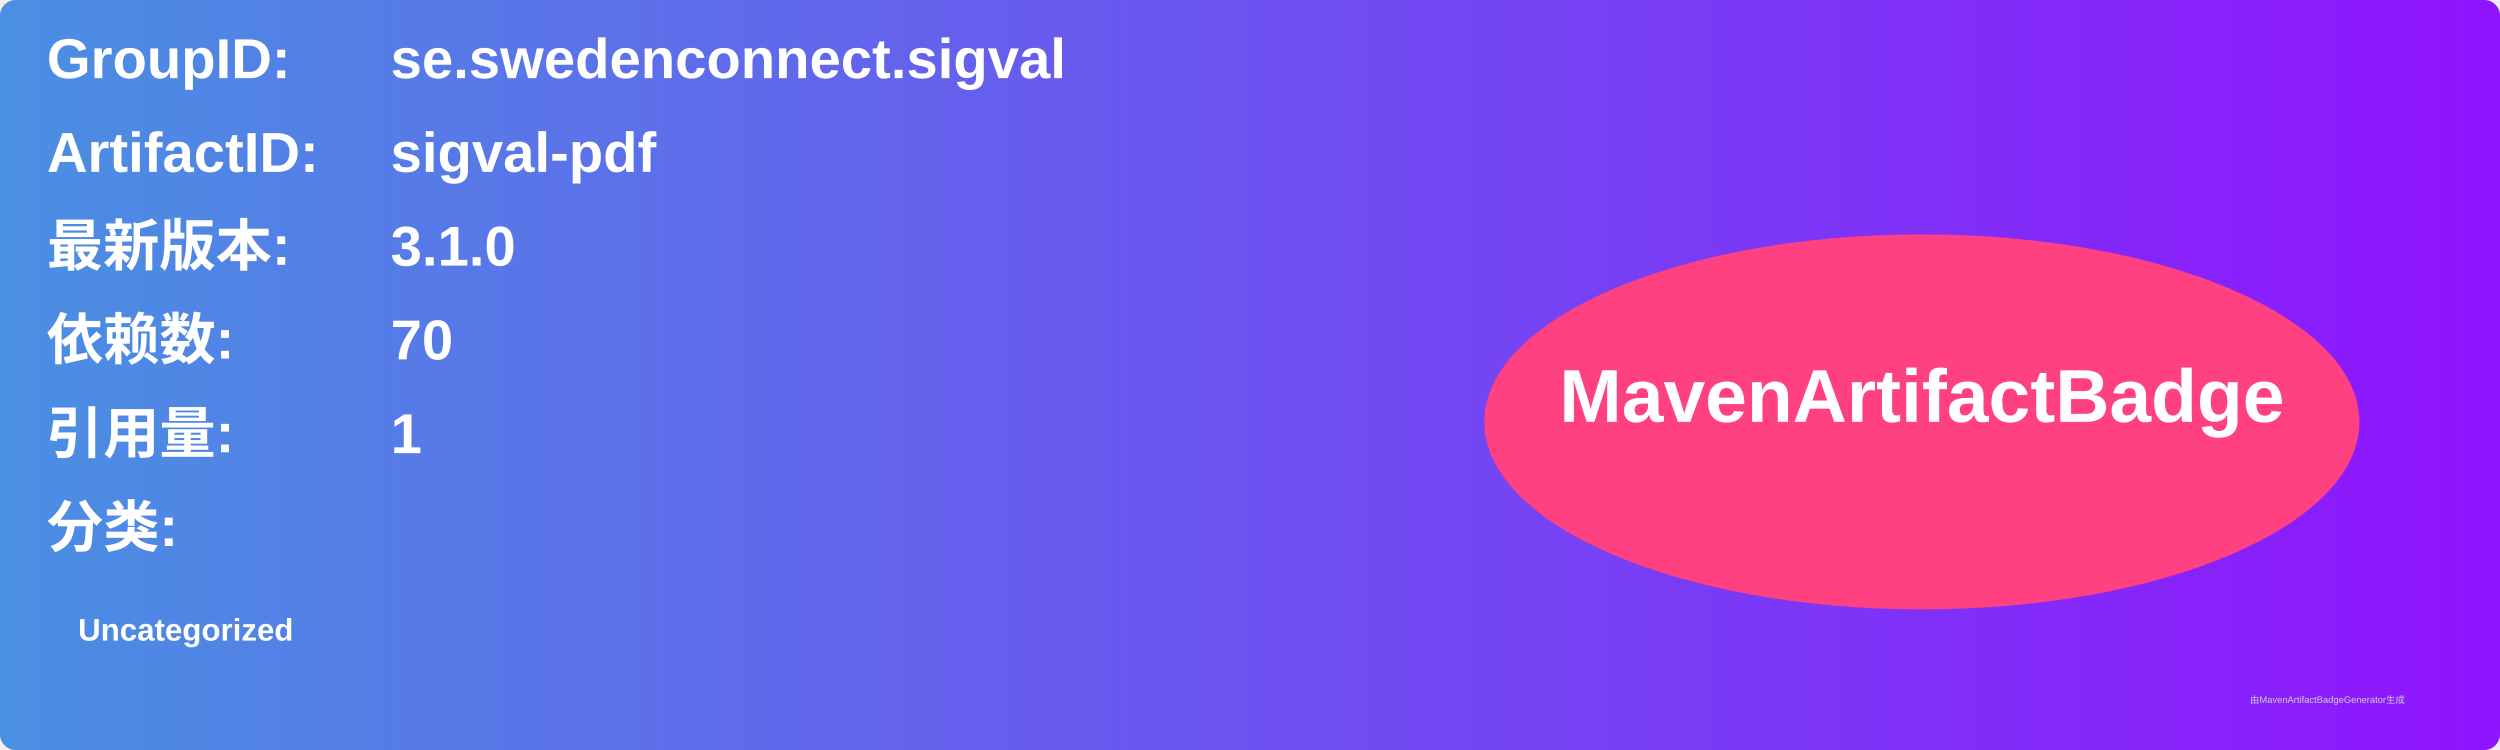
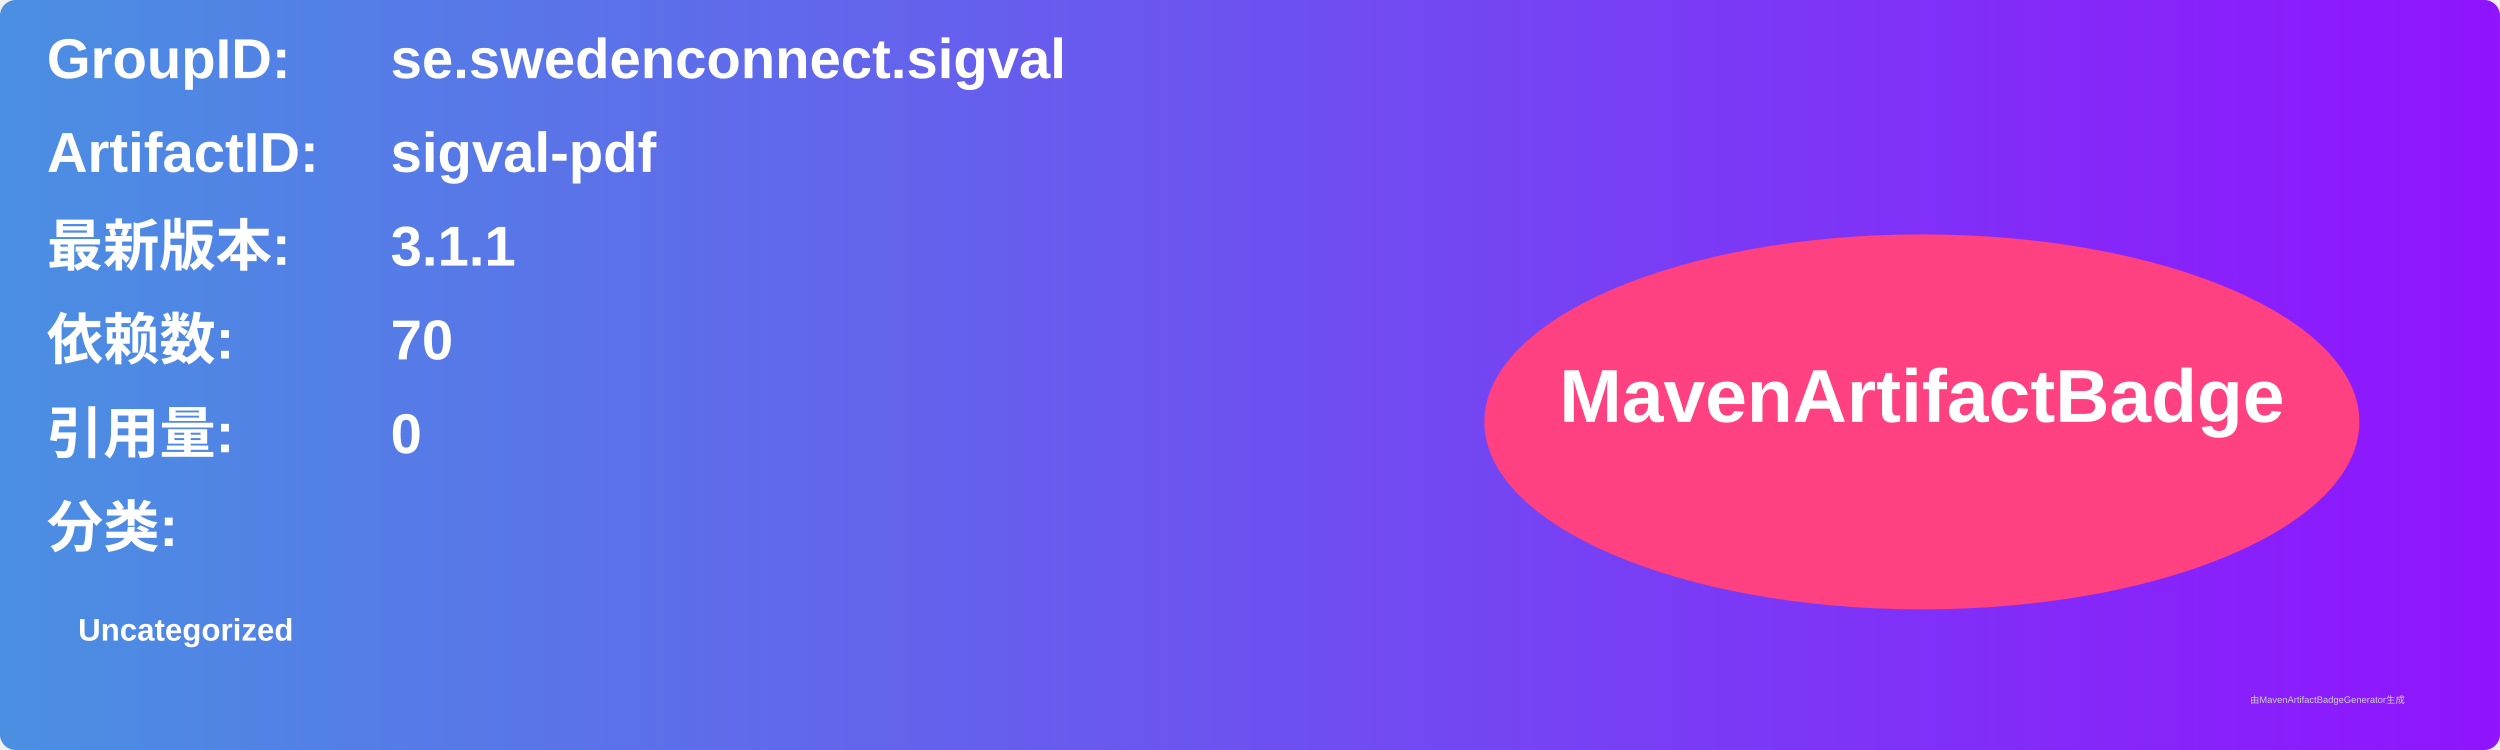
<svg xmlns="http://www.w3.org/2000/svg" width="800" height="240" viewBox="0 0 800 240">
  <linearGradient id="grad" x1="0%" y1="0%" x2="100%" y2="0%">
    <stop offset="0%" stop-color="#4a90e2" />
    <stop offset="100%" stop-color="#9013fe" />
  </linearGradient>
  <rect width="100%" height="100%" rx="5" ry="5" fill="url(#grad)" />
  <g transform="translate(15, 15)">
    <text x="0" y="10" font-family="Arial" font-size="18" fill="white" font-weight="bold" width="260">GroupID:</text>
    <text x="110" y="10" font-family="Arial" font-size="18" fill="white" font-weight="bold" width="460">se.swedenconnect.sigval</text>
    <text x="0" y="40" font-family="Arial" font-size="18" fill="white" font-weight="bold" width="260">ArtifactID:</text>
    <text x="110" y="40" font-family="Arial" font-size="18" fill="white" font-weight="bold" width="460">sigval-pdf</text>
    <text x="0" y="70" font-family="Arial" font-size="18" fill="white" font-weight="bold">最新版本:</text>
    <text x="110" y="70" font-family="Arial" font-size="18" fill="white" font-weight="bold">
-       <tspan font-weight="bold">3.1.0</tspan>
+       <tspan font-weight="bold">3.1.1</tspan>
    </text>
    <text x="0" y="100" font-family="Arial" font-size="18" fill="white" font-weight="bold">依赖数: </text>
    <text x="110" y="100" font-family="Arial" font-size="18" fill="white">
      <tspan font-weight="bold">70</tspan>
    </text>
    <text x="0" y="130" font-family="Arial" font-size="18" fill="white" font-weight="bold">引用量: </text>
    <text x="110" y="130" font-family="Arial" font-size="18" fill="white">
-       <tspan font-weight="bold">1</tspan>
+       <tspan font-weight="bold">0</tspan>
    </text>
    <text x="0" y="160" font-family="Arial" font-size="18" fill="white" font-weight="bold">分类:</text>
    <text x="10" y="190" font-family="Arial" font-size="10" fill="white">
      <tspan font-weight="bold">Uncategorized</tspan>
    </text>
    <ellipse cx="600" cy="120" rx="140" ry="60" fill="#ff4081" />
    <text x="600" y="120" text-anchor="middle" font-family="Arial" font-size="24" fill="white" font-weight="bold">MavenArtifactBadge</text>
  </g>
  <text x="720" y="225" font-family="Arial" font-size="3" fill="#d0d0d0">由MavenArtifactBadgeGenerator生成</text>
</svg>
